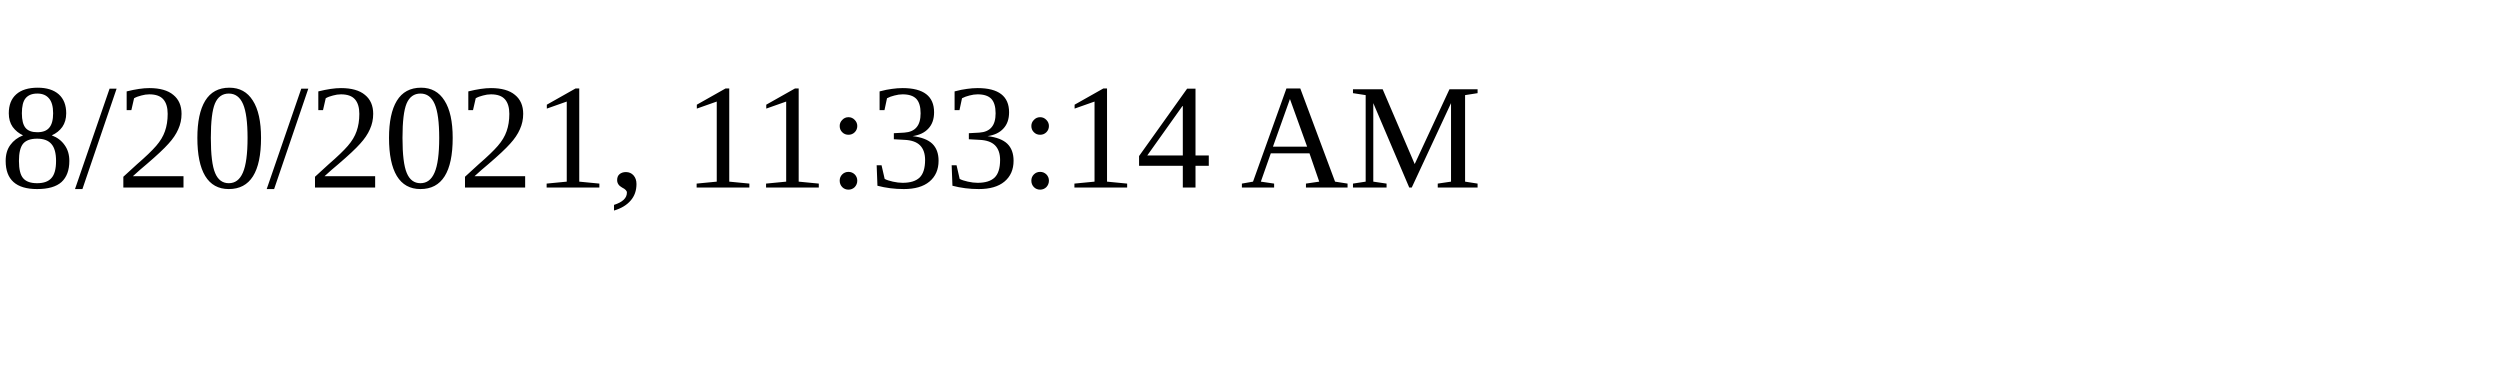
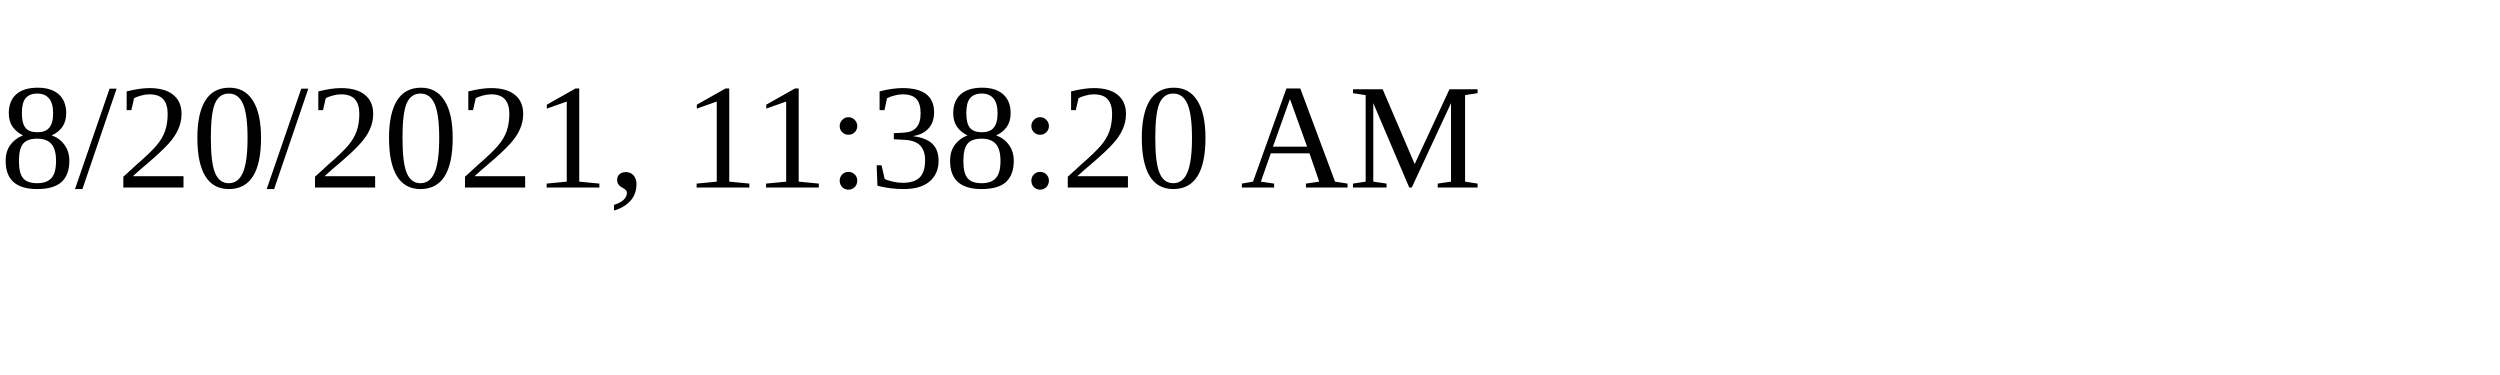
<svg xmlns="http://www.w3.org/2000/svg" height="30" width="200">
-   <text x="0" y="15">8/20/2021, 11:33:14 AM</text>
+   <text x="0" y="15">8/20/2021, 11:38:20 AM</text>
</svg>
